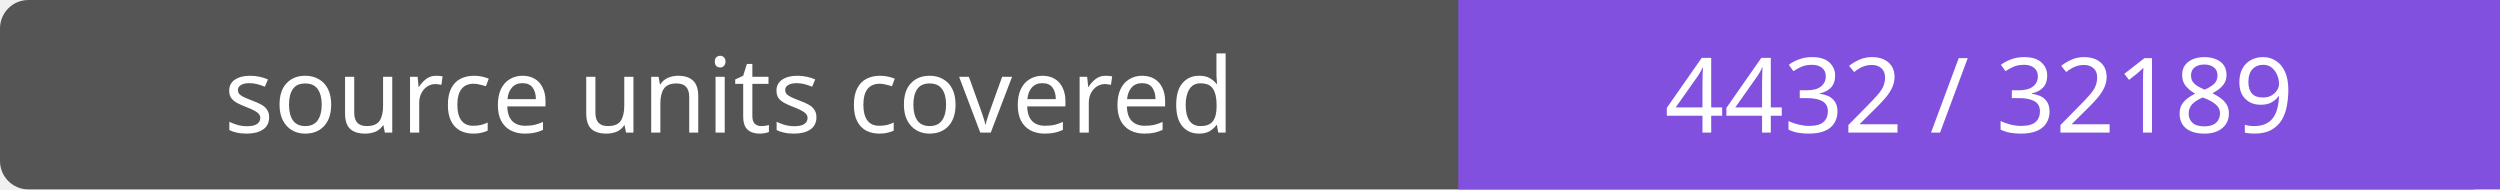
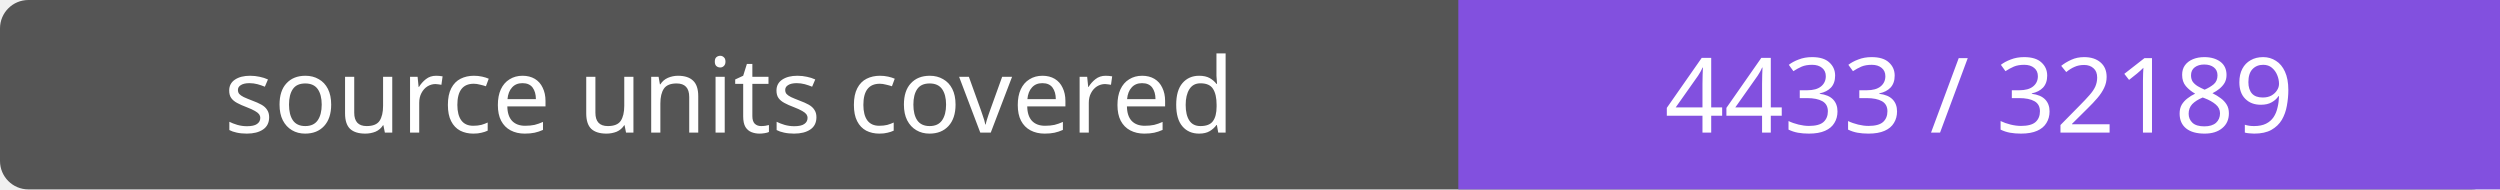
- <svg xmlns="http://www.w3.org/2000/svg" width="264" height="20" role="img" aria-label="source units covered: 4432 / 32189">
+ <svg xmlns="http://www.w3.org/2000/svg" width="264" height="20" role="img" aria-label="source units covered: 4433 / 32189">
  <rect width="264" height="20" rx="3" fill="#555" />
  <path fill="#8250df" d="M154 0h110v20H154z" />
  <g fill="#fff" text-anchor="middle" font-family="Verdana,sans-serif" font-size="11">
    <text x="77.0" y="14">source units covered</text>
-     <text x="209.0" y="14">4432 / 32189</text>
+     <text x="209.0" y="14">4433 / 32189</text>
  </g>
</svg>
